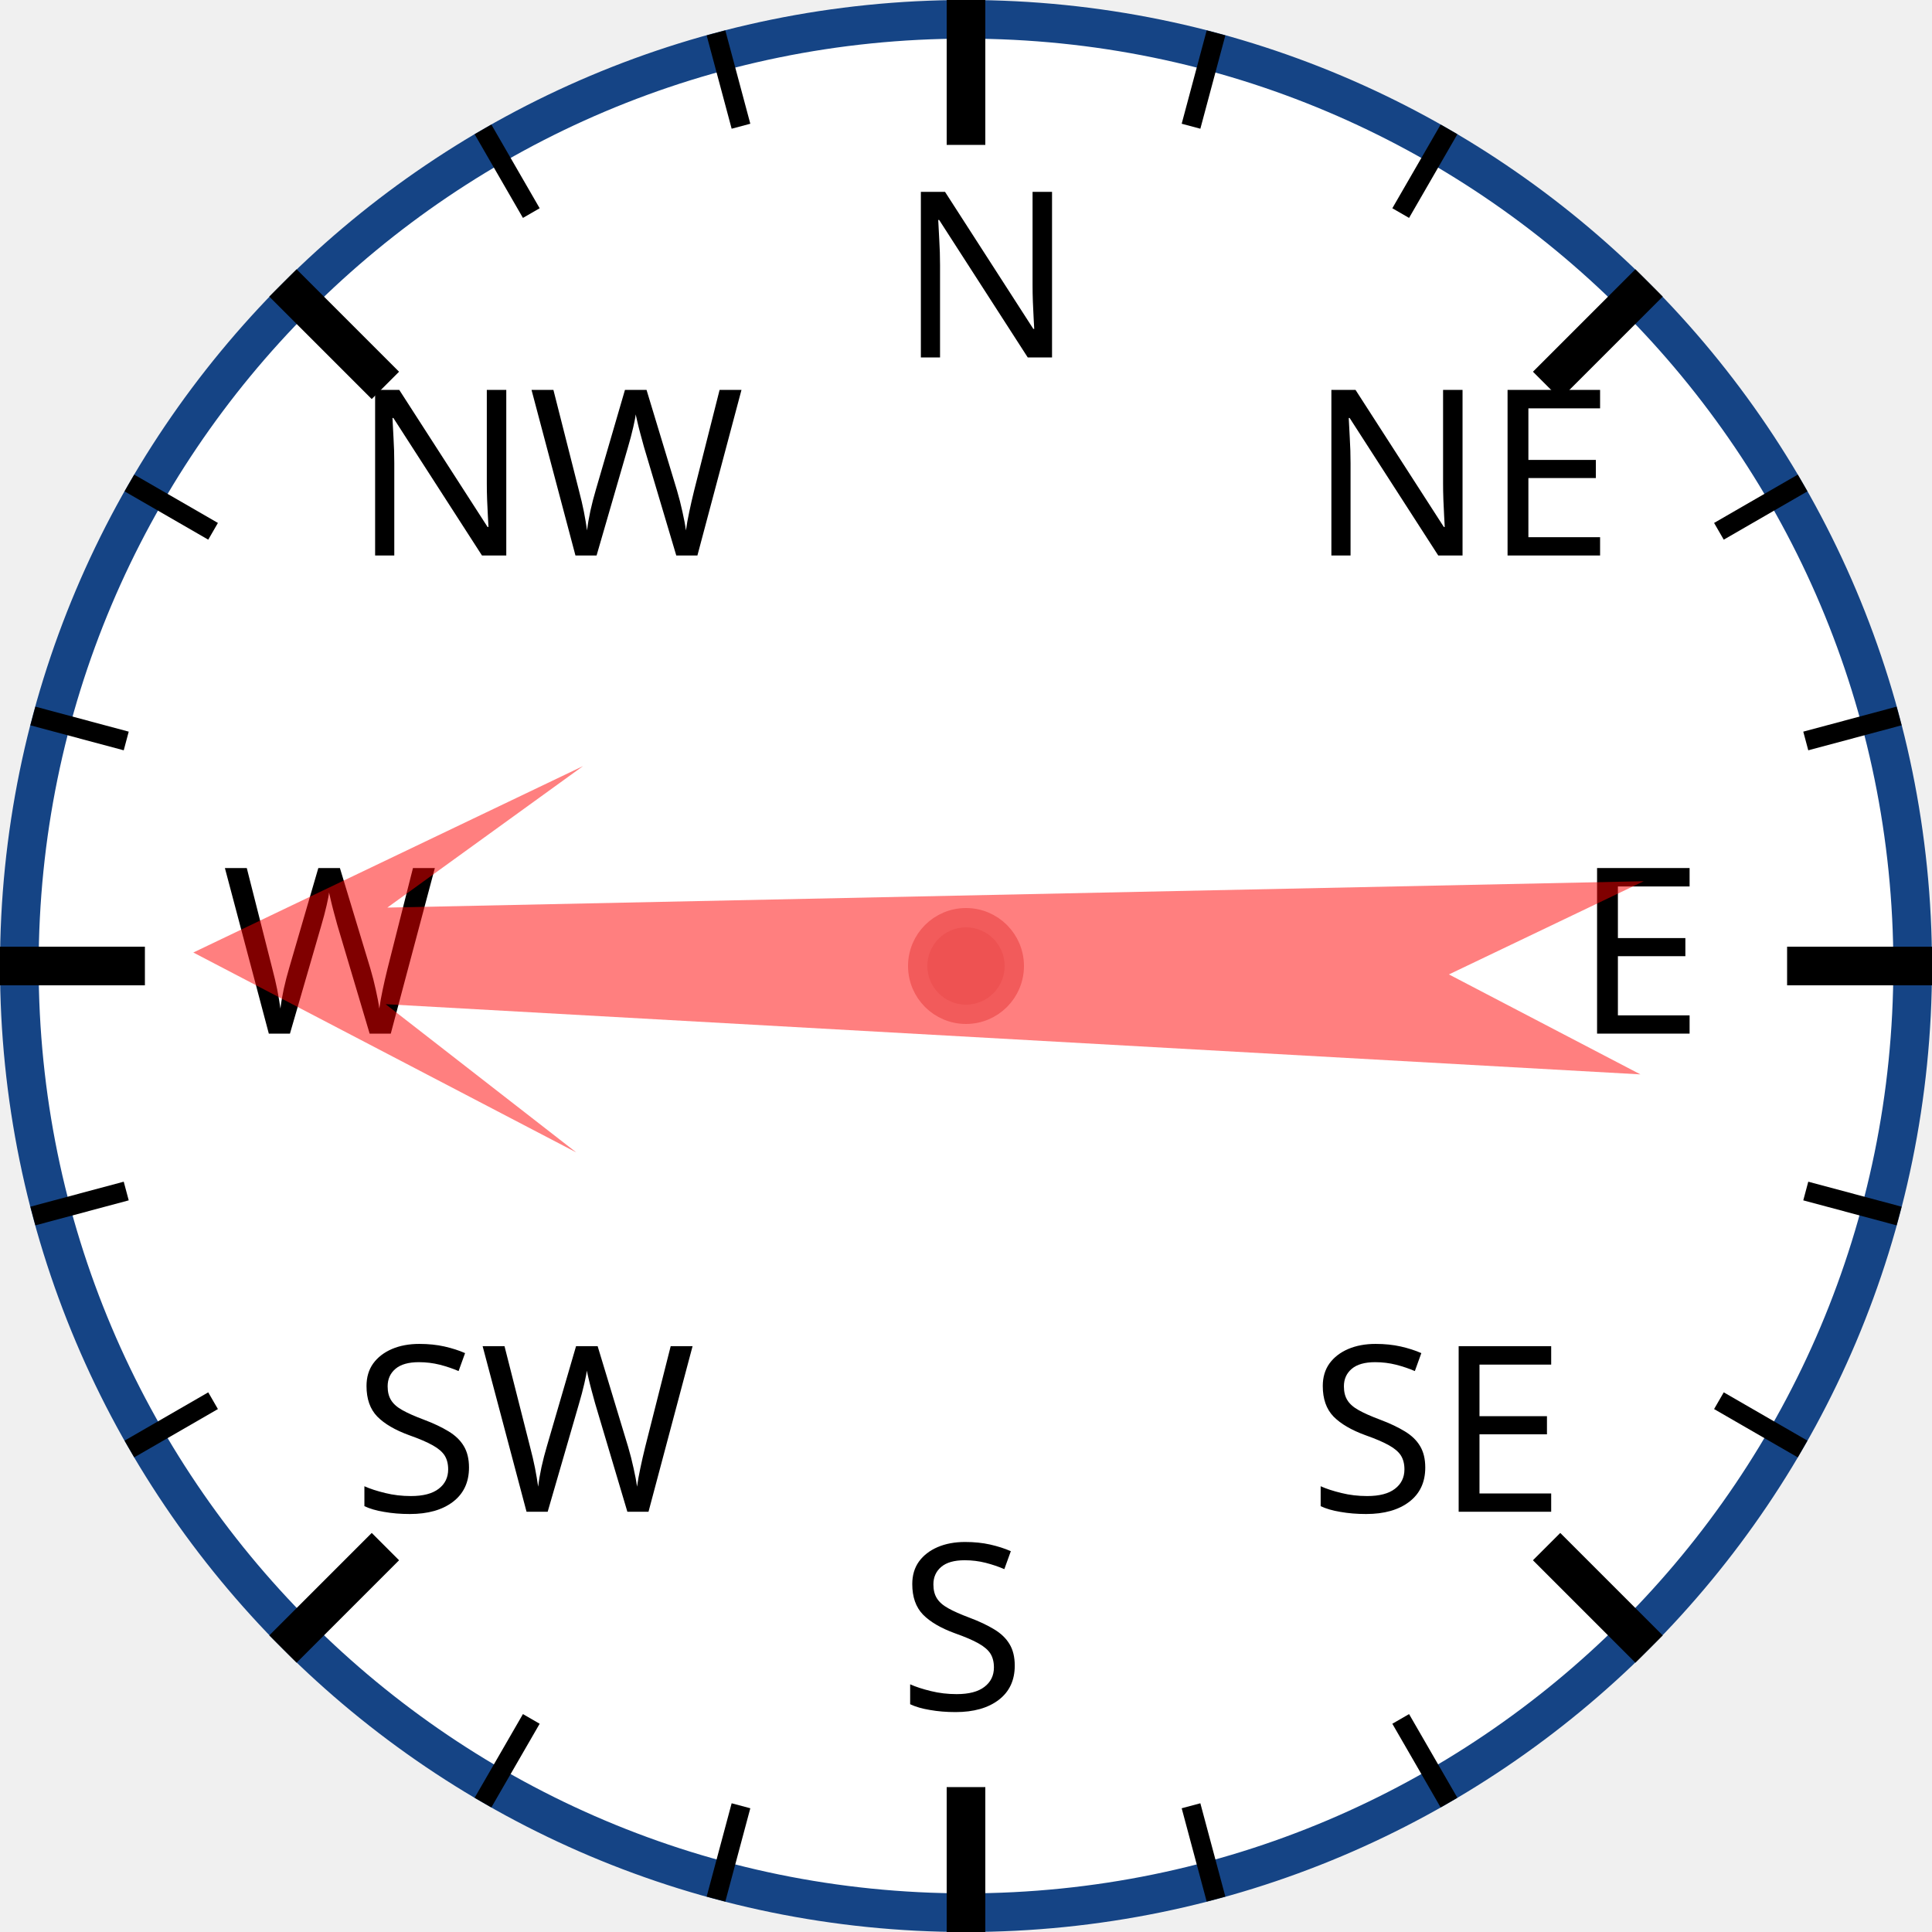
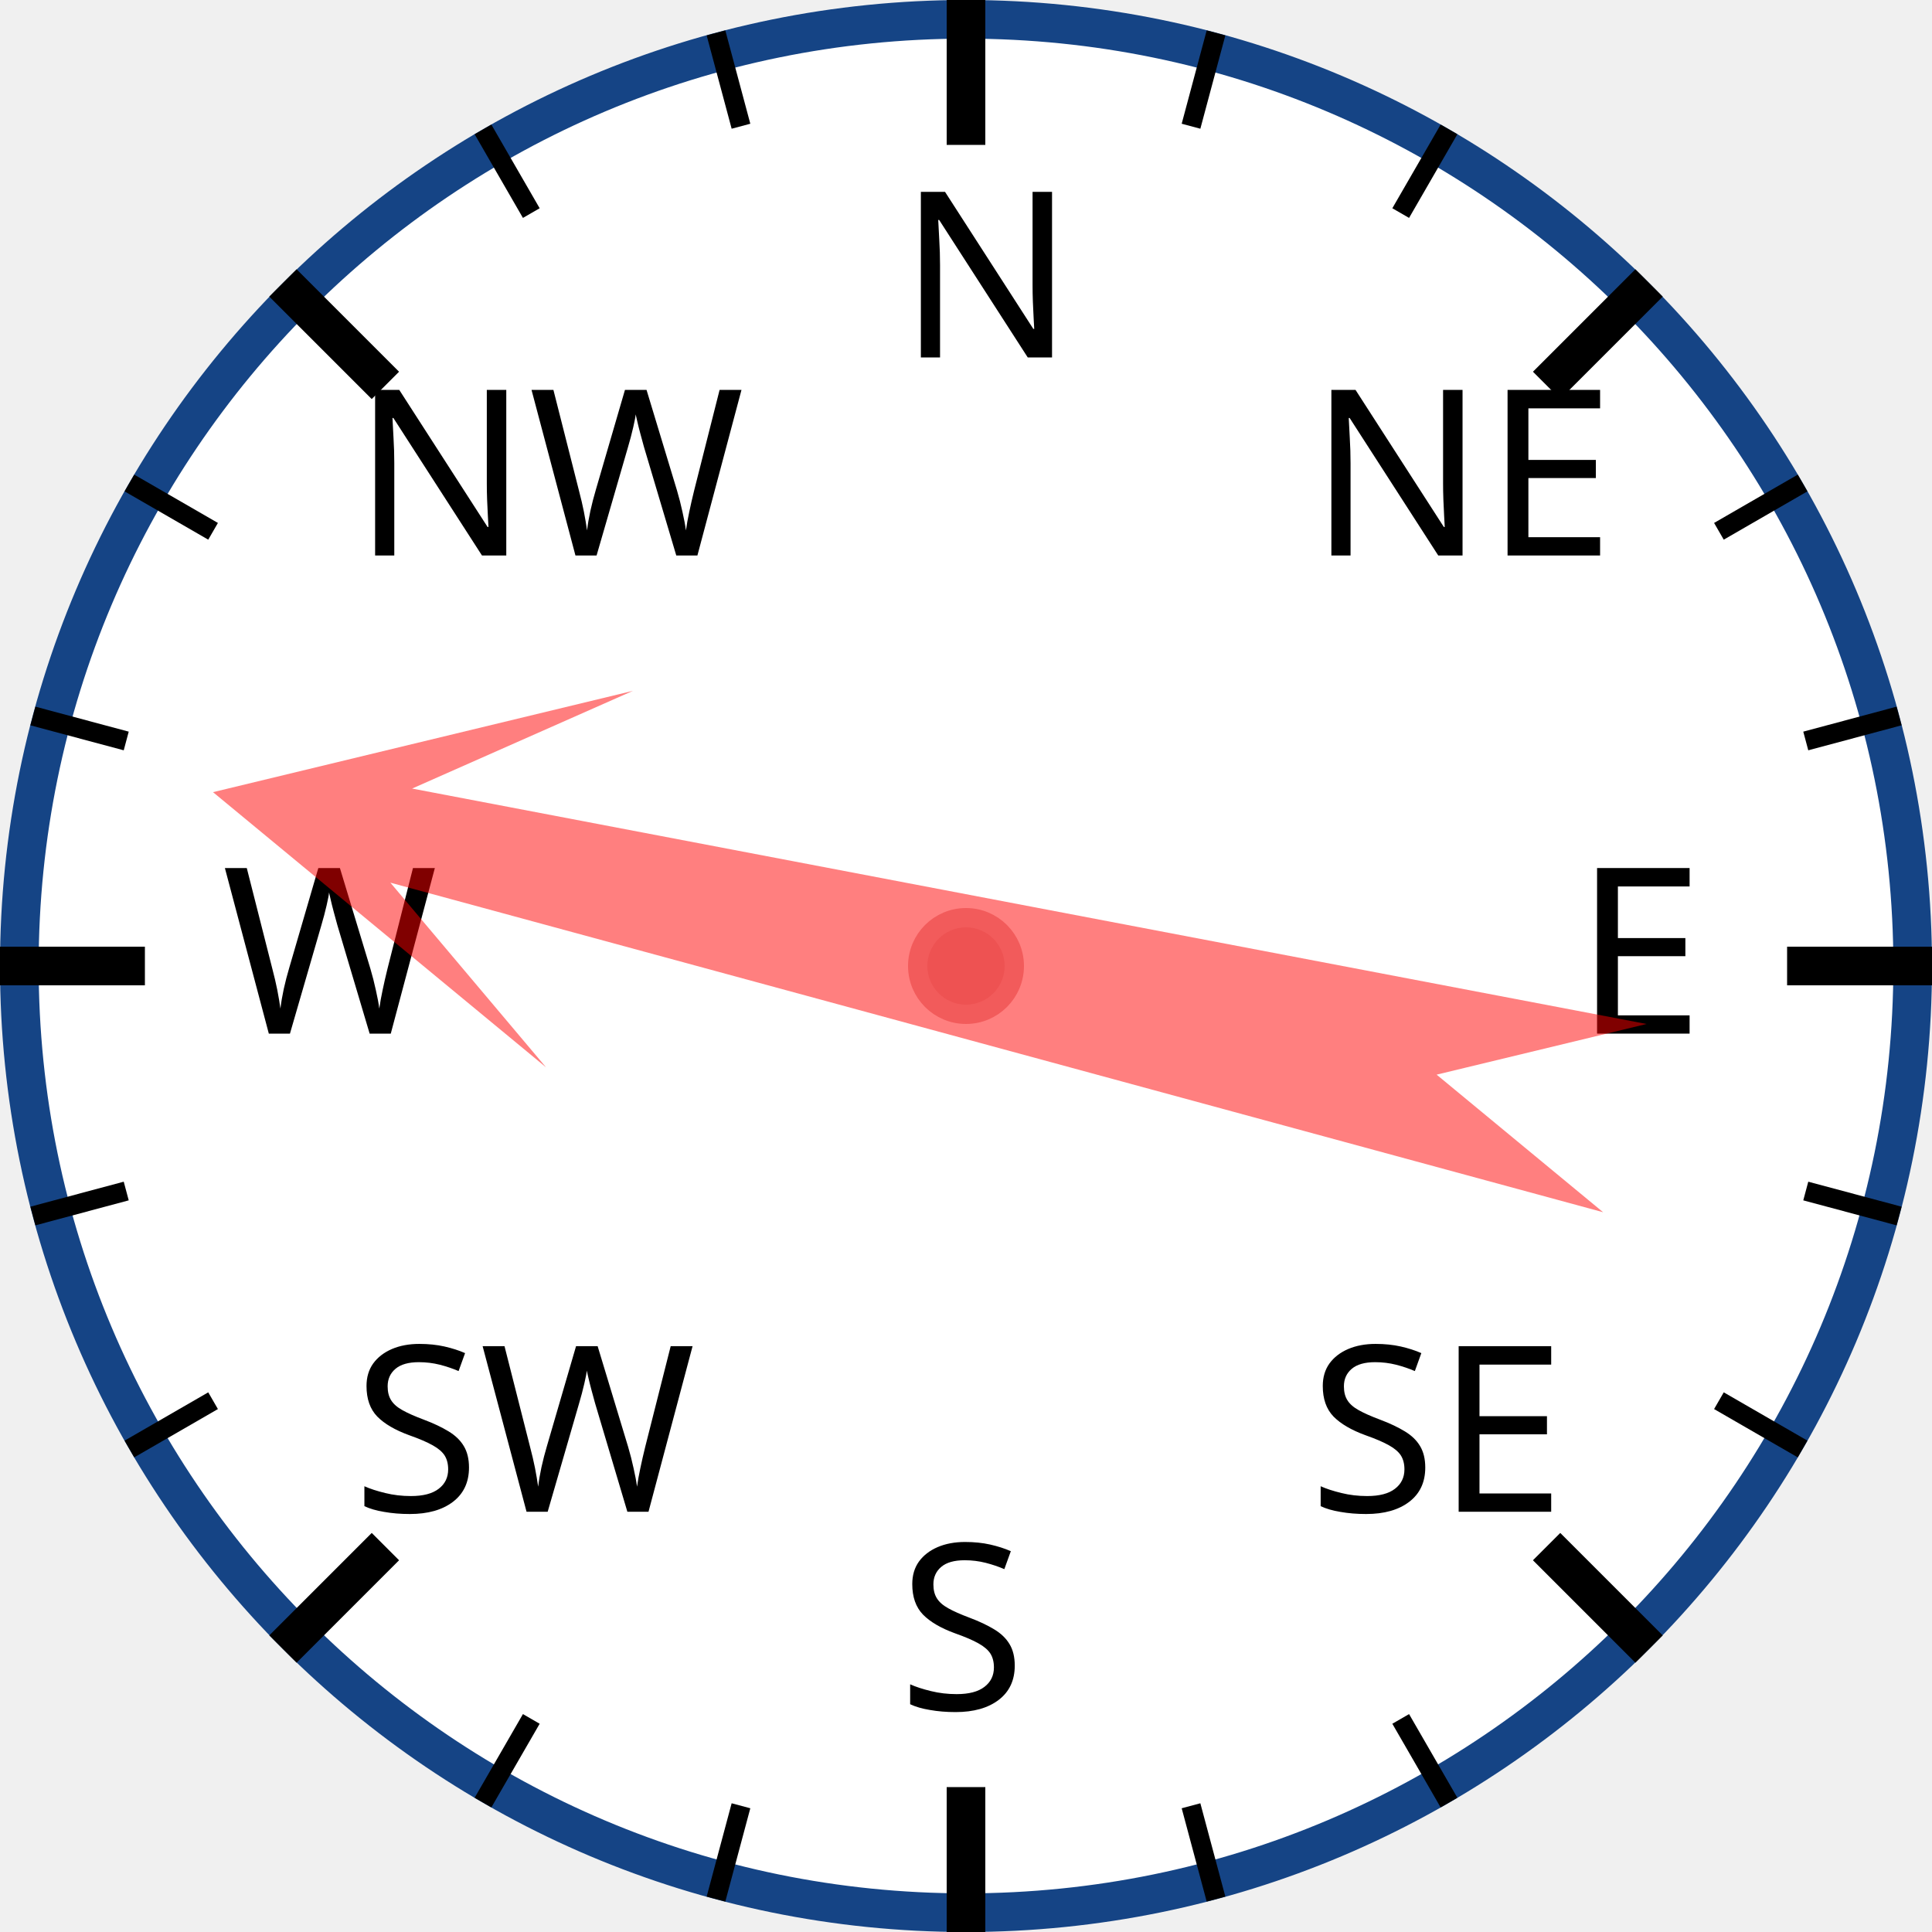
<svg xmlns="http://www.w3.org/2000/svg" width="120px" height="120px" viewBox="0 0 200 200">
  <circle cx="100" cy="100" r="98" style="fill: white; stroke: #154485; stroke-width: 4;" />
  <text x="93.0" y="37.0" style="font-family: sans-serif; font-size: 18pt;">N</text>
  <line x1="100.0" y1="0.0" x2="100.0" y2="15.0" style="stroke: black; stroke-width: 4;" />
  <line x1="74.118" y1="3.407" x2="76.706" y2="13.067" style="stroke: black; stroke-width: 2;" />
  <line x1="50" y1="13.397" x2="55" y2="22.058" style="stroke: black; stroke-width: 2;" />
  <text x="36.503" y="57.503" style="font-family: sans-serif; font-size: 18pt;">NW</text>
  <line x1="29.289" y1="29.289" x2="39.896" y2="39.896" style="stroke: black; stroke-width: 4;" />
  <line x1="13.397" y1="50" x2="22.058" y2="55" style="stroke: black; stroke-width: 2;" />
  <line x1="3.407" y1="74.118" x2="13.067" y2="76.706" style="stroke: black; stroke-width: 2;" />
  <text x="23.0" y="107.0" style="font-family: sans-serif; font-size: 18pt;">W</text>
  <line x1="0.0" y1="100.0" x2="15.0" y2="100.0" style="stroke: black; stroke-width: 4;" />
  <line x1="3.407" y1="125.882" x2="13.067" y2="123.294" style="stroke: black; stroke-width: 2;" />
  <line x1="13.397" y1="150" x2="22.058" y2="145" style="stroke: black; stroke-width: 2;" />
  <text x="36.503" y="156.497" style="font-family: sans-serif; font-size: 18pt;">SW</text>
  <line x1="29.289" y1="170.711" x2="39.896" y2="160.104" style="stroke: black; stroke-width: 4;" />
  <line x1="50" y1="186.603" x2="55" y2="177.942" style="stroke: black; stroke-width: 2;" />
  <line x1="74.118" y1="196.593" x2="76.706" y2="186.933" style="stroke: black; stroke-width: 2;" />
  <text x="93" y="177.0" style="font-family: sans-serif; font-size: 18pt;">S</text>
  <line x1="100" y1="200.0" x2="100" y2="185.0" style="stroke: black; stroke-width: 4;" />
  <line x1="125.882" y1="196.593" x2="123.294" y2="186.933" style="stroke: black; stroke-width: 2;" />
  <line x1="150.0" y1="186.603" x2="145.0" y2="177.942" style="stroke: black; stroke-width: 2;" />
  <text x="135.497" y="156.497" style="font-family: sans-serif; font-size: 18pt;">SE</text>
  <line x1="170.711" y1="170.711" x2="160.104" y2="160.104" style="stroke: black; stroke-width: 4;" />
  <line x1="186.603" y1="150" x2="177.942" y2="145" style="stroke: black; stroke-width: 2;" />
  <line x1="196.593" y1="125.882" x2="186.933" y2="123.294" style="stroke: black; stroke-width: 2;" />
  <text x="163.0" y="107" style="font-family: sans-serif; font-size: 18pt;">E</text>
  <line x1="200.0" y1="100" x2="185.0" y2="100" style="stroke: black; stroke-width: 4;" />
  <line x1="196.593" y1="74.118" x2="186.933" y2="76.706" style="stroke: black; stroke-width: 2;" />
  <line x1="186.603" y1="50" x2="177.942" y2="55" style="stroke: black; stroke-width: 2;" />
  <text x="135.497" y="57.503" style="font-family: sans-serif; font-size: 18pt;">NE</text>
  <line x1="170.711" y1="29.289" x2="160.104" y2="39.896" style="stroke: black; stroke-width: 4;" />
  <line x1="150" y1="13.397" x2="145" y2="22.058" style="stroke: black; stroke-width: 2;" />
  <line x1="125.882" y1="3.407" x2="123.294" y2="13.067" style="stroke: black; stroke-width: 2;" />
-   <polygon points="100 20 120 60 105 40 110 170 100 150 90 170 95 40 80 60" style="fill: red; fill-opacity: 0.5;" transform="rotate(271,100,100)" />
+   <polygon points="100 20 120 60 105 40 110 170 100 150 90 170 95 40 80 60" style="fill: red; fill-opacity: 0.5;" transform="rotate(283,100,100)" />
  <circle cx="100" cy="100" r="5" style="fill: #EE5252; stroke: #F25B5B; stroke-width: 2;" />
</svg>
